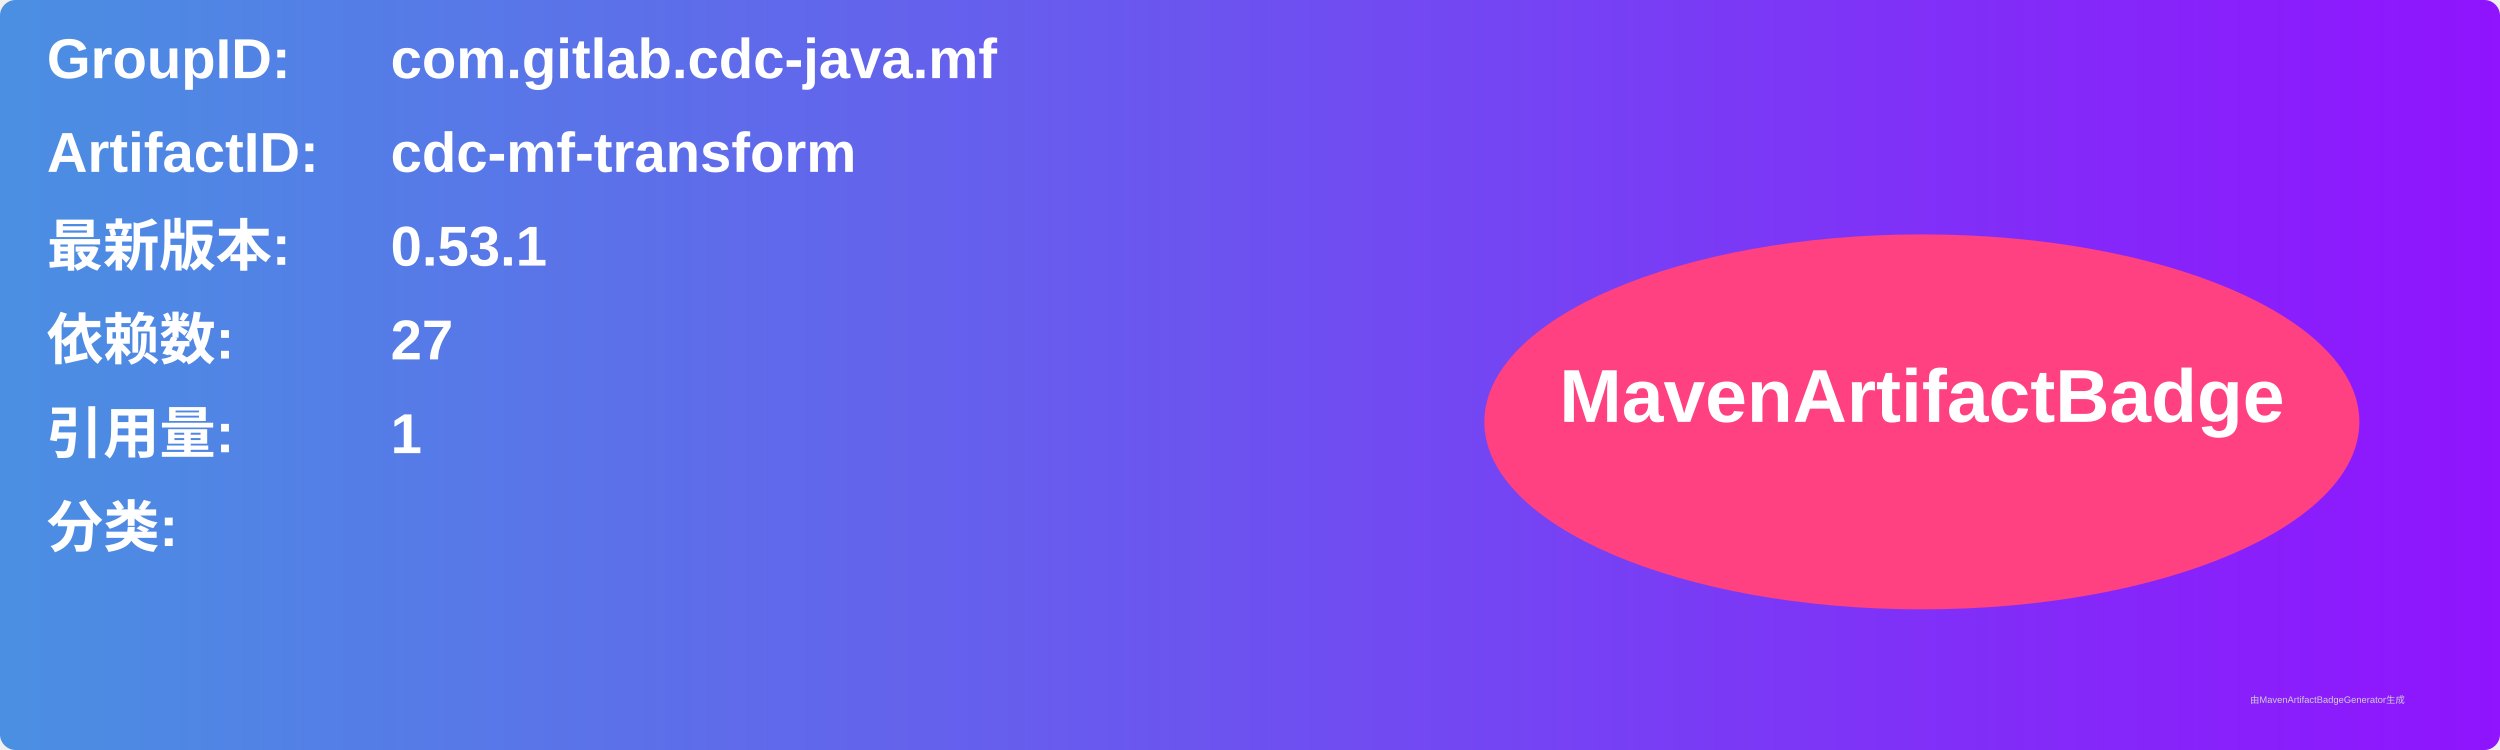
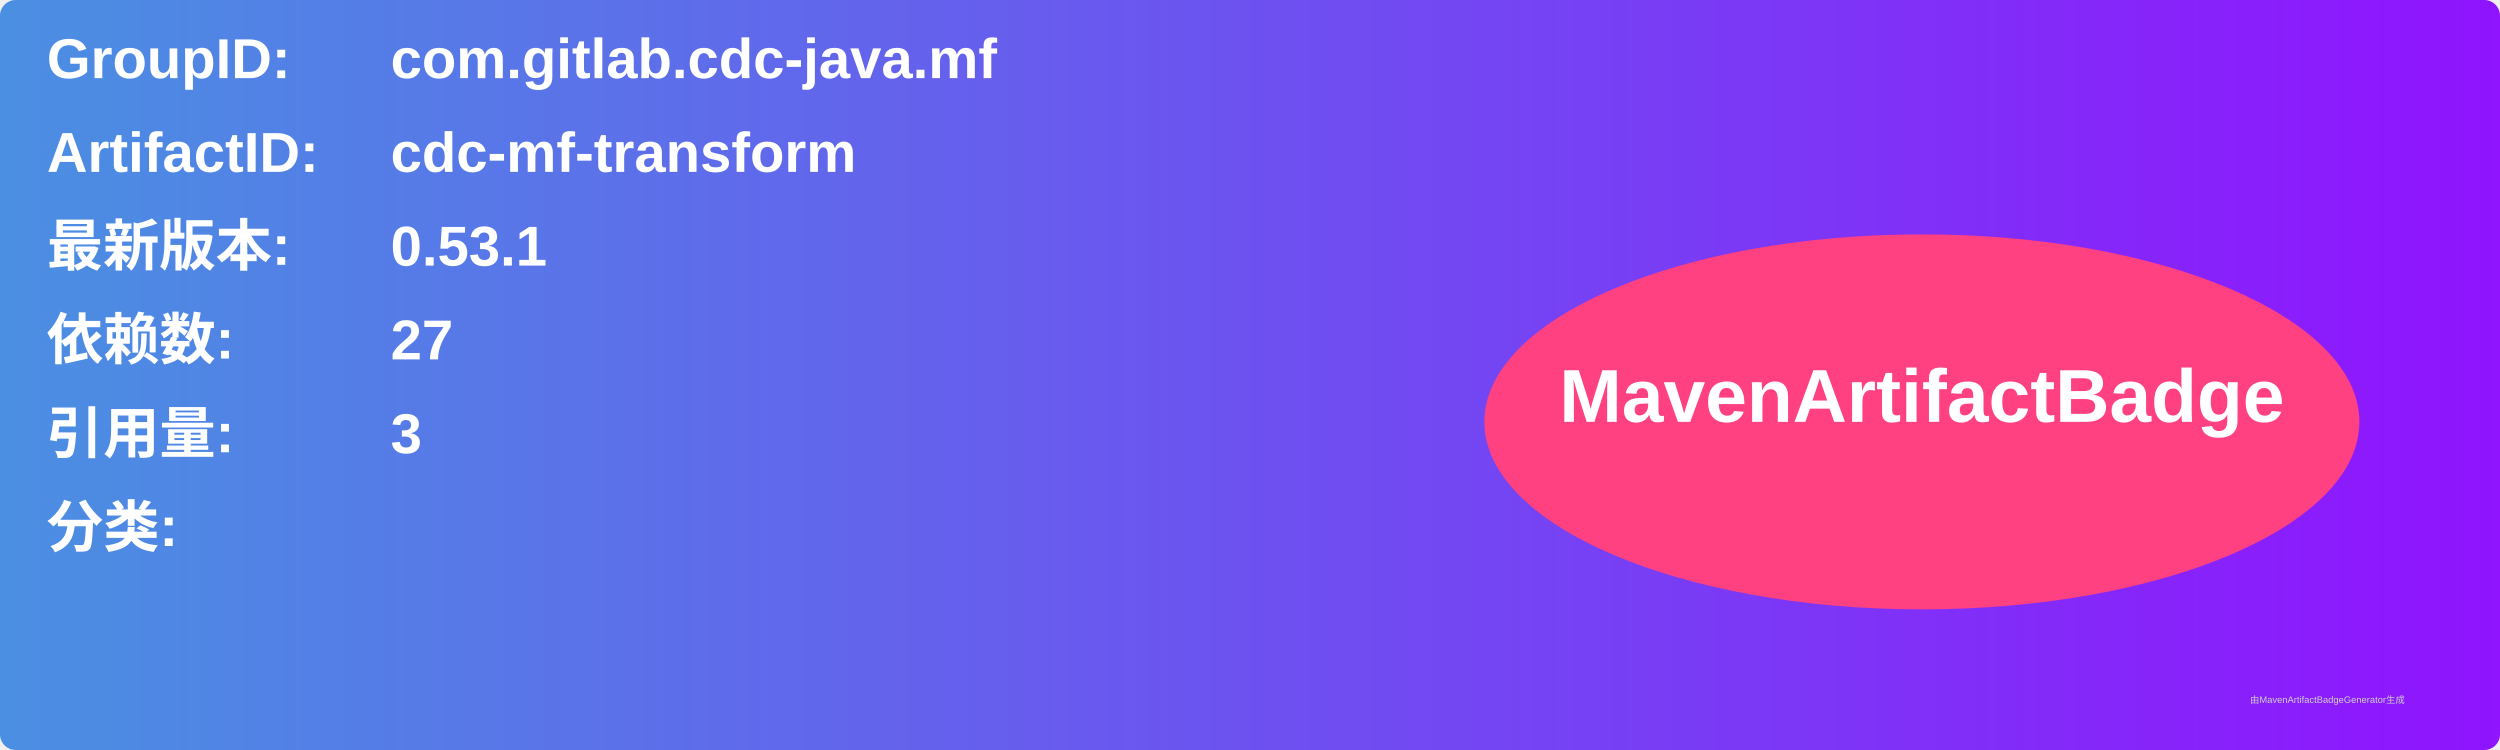
<svg xmlns="http://www.w3.org/2000/svg" width="800" height="240" viewBox="0 0 800 240">
  <linearGradient id="grad" x1="0%" y1="0%" x2="100%" y2="0%">
    <stop offset="0%" stop-color="#4a90e2" />
    <stop offset="100%" stop-color="#9013fe" />
  </linearGradient>
  <rect width="100%" height="100%" rx="5" ry="5" fill="url(#grad)" />
  <g transform="translate(15, 15)">
    <text x="0" y="10" font-family="Arial" font-size="18" fill="white" font-weight="bold" width="260">GroupID:</text>
    <text x="110" y="10" font-family="Arial" font-size="18" fill="white" font-weight="bold" width="460">com.gitlab.cdc-java.mf</text>
    <text x="0" y="40" font-family="Arial" font-size="18" fill="white" font-weight="bold" width="260">ArtifactID:</text>
    <text x="110" y="40" font-family="Arial" font-size="18" fill="white" font-weight="bold" width="460">cdc-mf-transform</text>
    <text x="0" y="70" font-family="Arial" font-size="18" fill="white" font-weight="bold">最新版本:</text>
    <text x="110" y="70" font-family="Arial" font-size="18" fill="white" font-weight="bold">
      <tspan font-weight="bold">0.53.1</tspan>
    </text>
    <text x="0" y="100" font-family="Arial" font-size="18" fill="white" font-weight="bold">依赖数: </text>
    <text x="110" y="100" font-family="Arial" font-size="18" fill="white">
      <tspan font-weight="bold">27</tspan>
    </text>
    <text x="0" y="130" font-family="Arial" font-size="18" fill="white" font-weight="bold">引用量: </text>
    <text x="110" y="130" font-family="Arial" font-size="18" fill="white">
-       <tspan font-weight="bold">1</tspan>
+       <tspan font-weight="bold">3</tspan>
    </text>
    <text x="0" y="160" font-family="Arial" font-size="18" fill="white" font-weight="bold">分类:</text>
    <text x="10" y="190" font-family="Arial" font-size="10" fill="white">
      <tspan font-weight="bold" />
    </text>
    <ellipse cx="600" cy="120" rx="140" ry="60" fill="#ff4081" />
    <text x="600" y="120" text-anchor="middle" font-family="Arial" font-size="24" fill="white" font-weight="bold">MavenArtifactBadge</text>
  </g>
  <text x="720" y="225" font-family="Arial" font-size="3" fill="#d0d0d0">由MavenArtifactBadgeGenerator生成</text>
</svg>
